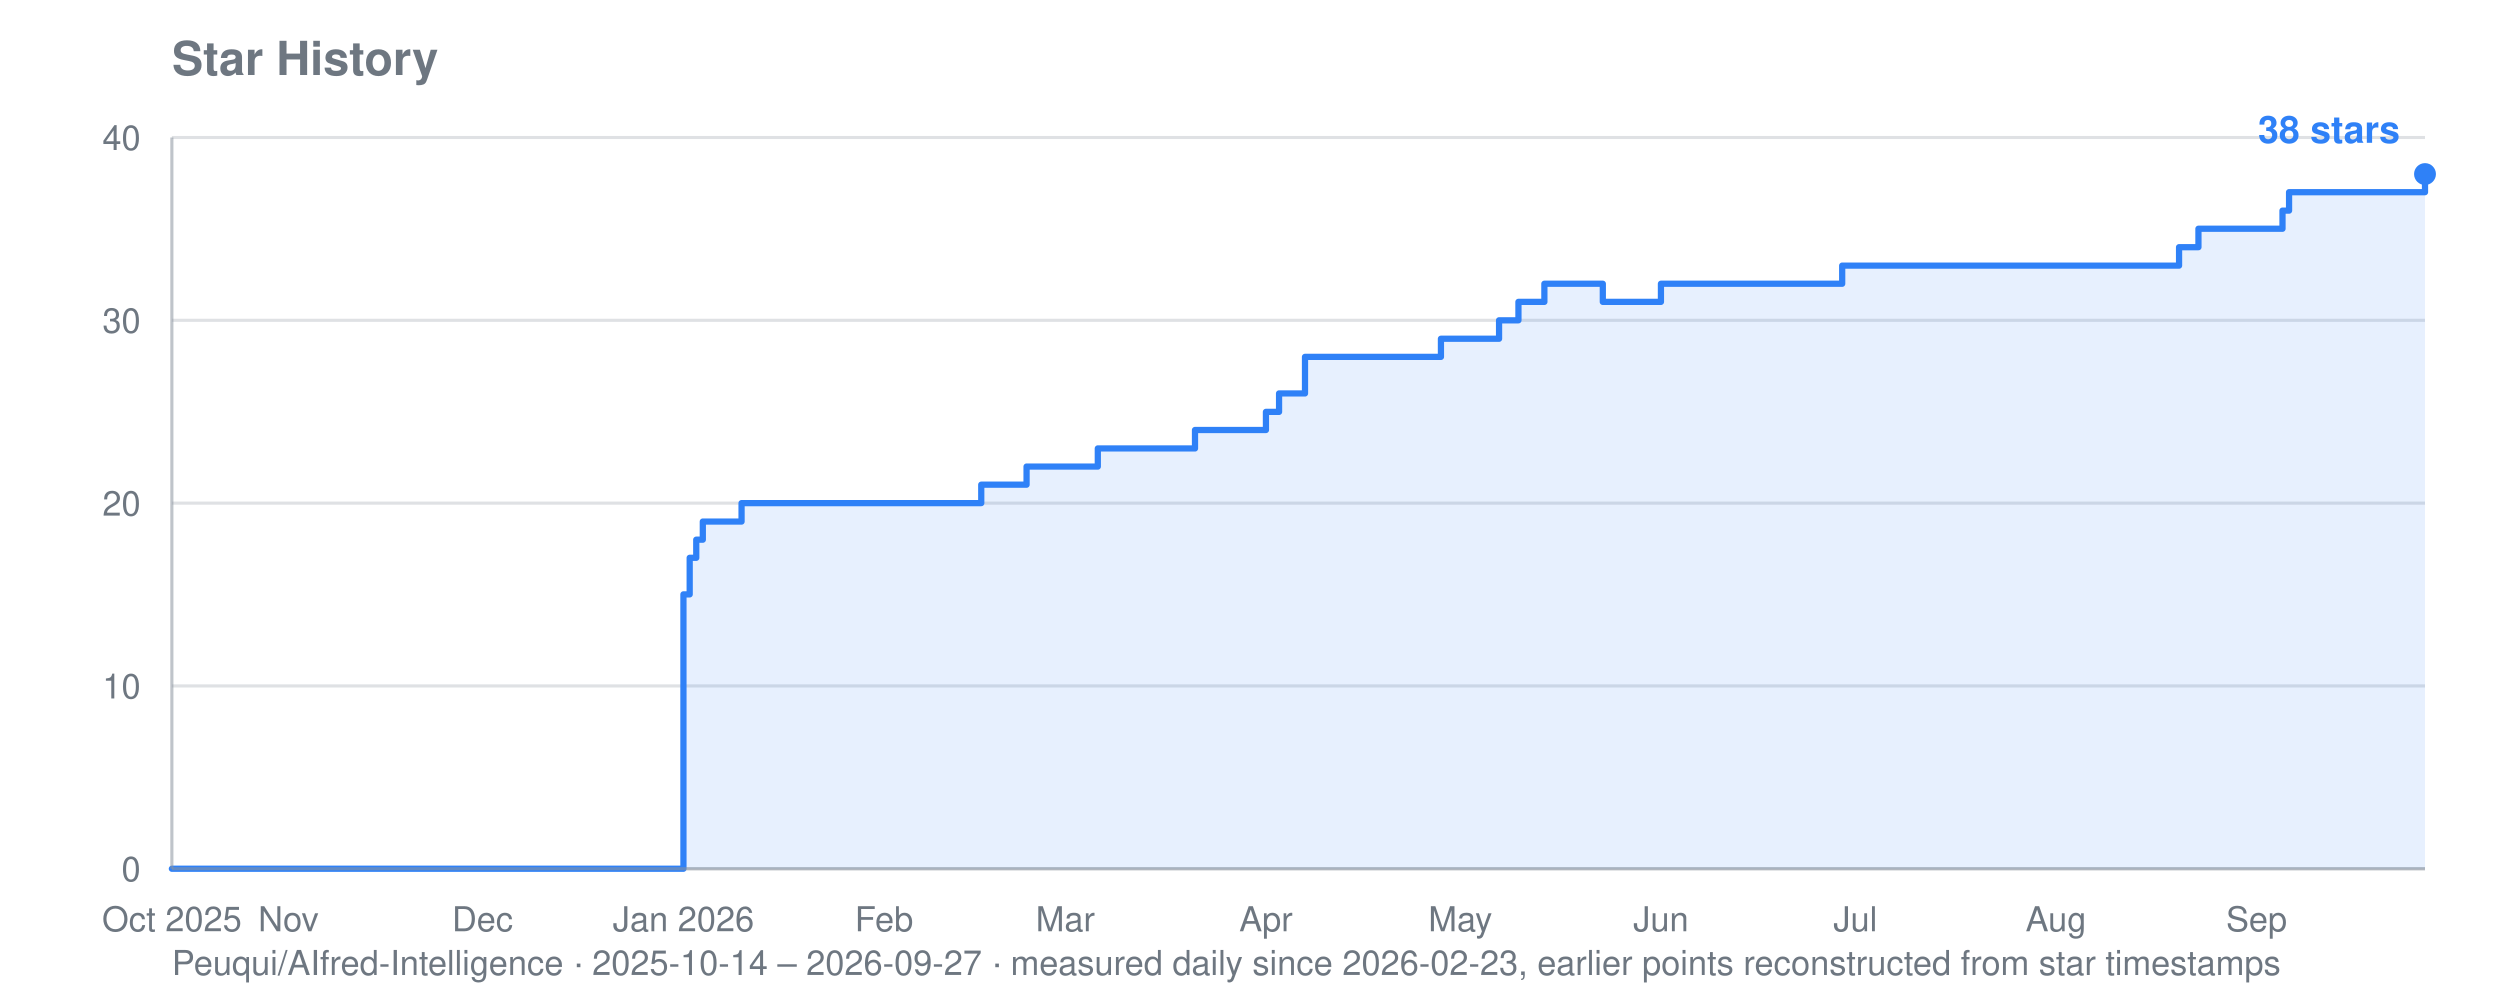
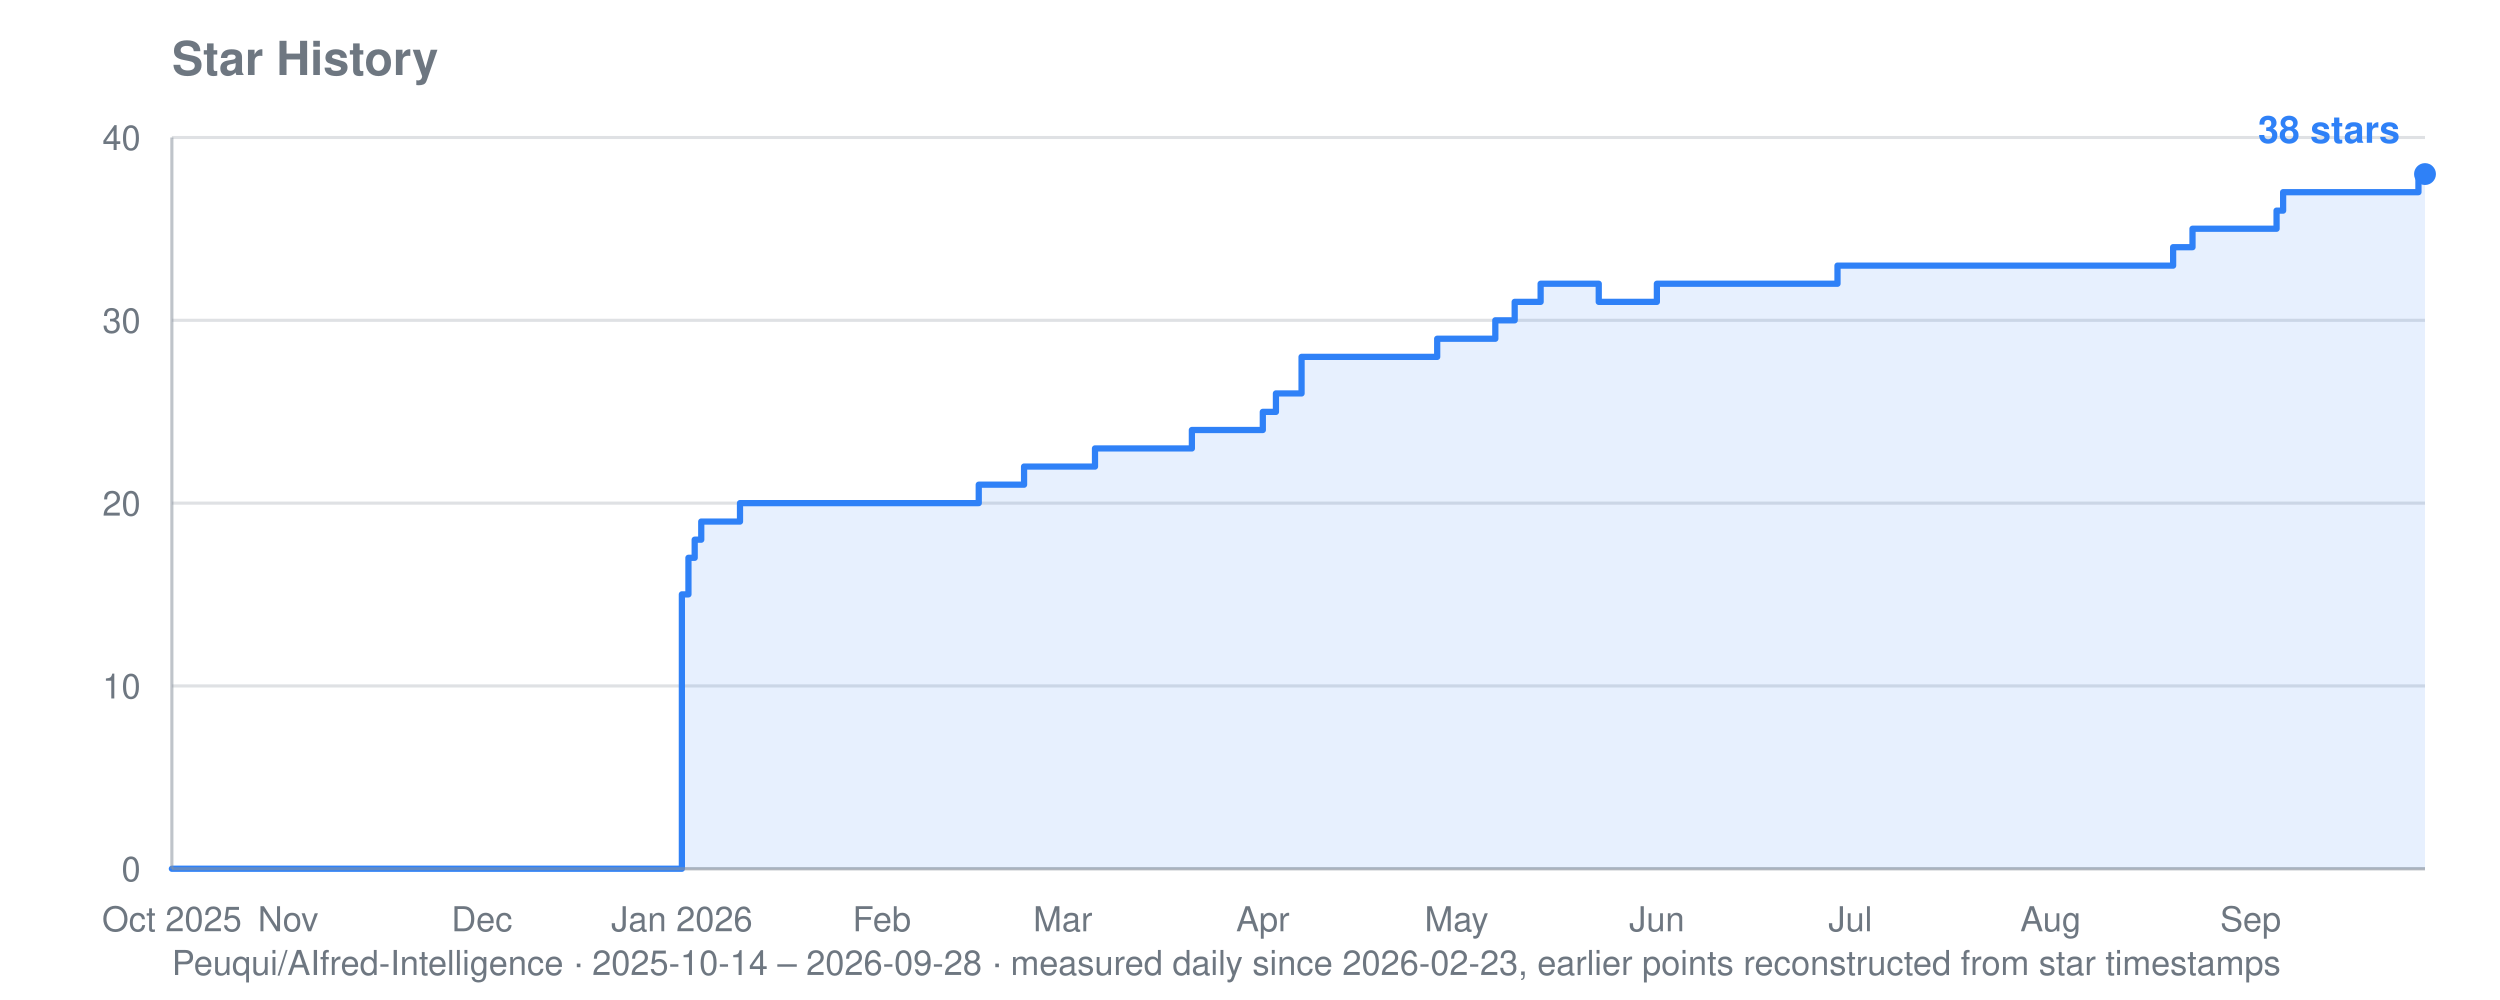
<svg xmlns="http://www.w3.org/2000/svg" viewBox="0 0 800 320" width="800" height="320" role="img" aria-label="Star history for Peuqui/AIfred-Intelligence: 38 stars">
  <text font-family="system-ui, -apple-system, Segoe UI, Helvetica, Arial, sans-serif" font-size="15" font-weight="600" fill="#6e7781" x="55" y="24">Star History</text>
-   <text font-family="system-ui, -apple-system, Segoe UI, Helvetica, Arial, sans-serif" font-size="11" fill="#6e7781" x="55" y="312">Peuqui/AIfred-Intelligence · 2025-10-14 – 2026-09-27 · measured daily since 2026-02-23, earlier points reconstructed from star timestamps</text>
+   <text font-family="system-ui, -apple-system, Segoe UI, Helvetica, Arial, sans-serif" font-size="11" fill="#6e7781" x="55" y="312">Peuqui/AIfred-Intelligence · 2025-10-14 – 2026-09-28 · measured daily since 2026-02-23, earlier points reconstructed from star timestamps</text>
  <line stroke="#8b949e" stroke-width="1" opacity="0.28" x1="55" y1="278.0" x2="776" y2="278.0" />
  <text font-family="system-ui, -apple-system, Segoe UI, Helvetica, Arial, sans-serif" font-size="11" fill="#6e7781" x="45" y="282.0" text-anchor="end">0</text>
  <line stroke="#8b949e" stroke-width="1" opacity="0.28" x1="55" y1="219.5" x2="776" y2="219.5" />
  <text font-family="system-ui, -apple-system, Segoe UI, Helvetica, Arial, sans-serif" font-size="11" fill="#6e7781" x="45" y="223.5" text-anchor="end">10</text>
  <line stroke="#8b949e" stroke-width="1" opacity="0.28" x1="55" y1="161.0" x2="776" y2="161.0" />
  <text font-family="system-ui, -apple-system, Segoe UI, Helvetica, Arial, sans-serif" font-size="11" fill="#6e7781" x="45" y="165.0" text-anchor="end">20</text>
  <line stroke="#8b949e" stroke-width="1" opacity="0.28" x1="55" y1="102.5" x2="776" y2="102.5" />
  <text font-family="system-ui, -apple-system, Segoe UI, Helvetica, Arial, sans-serif" font-size="11" fill="#6e7781" x="45" y="106.5" text-anchor="end">30</text>
  <line stroke="#8b949e" stroke-width="1" opacity="0.28" x1="55" y1="44.0" x2="776" y2="44.0" />
  <text font-family="system-ui, -apple-system, Segoe UI, Helvetica, Arial, sans-serif" font-size="11" fill="#6e7781" x="45" y="48.0" text-anchor="end">40</text>
  <text font-family="system-ui, -apple-system, Segoe UI, Helvetica, Arial, sans-serif" font-size="11" fill="#6e7781" x="55.0" y="298" text-anchor="middle">Oct 2025</text>
-   <text font-family="system-ui, -apple-system, Segoe UI, Helvetica, Arial, sans-serif" font-size="11" fill="#6e7781" x="92.3" y="298" text-anchor="middle">Nov</text>
-   <text font-family="system-ui, -apple-system, Segoe UI, Helvetica, Arial, sans-serif" font-size="11" fill="#6e7781" x="154.4" y="298" text-anchor="middle">Dec</text>
-   <text font-family="system-ui, -apple-system, Segoe UI, Helvetica, Arial, sans-serif" font-size="11" fill="#6e7781" x="218.7" y="298" text-anchor="middle">Jan 2026</text>
-   <text font-family="system-ui, -apple-system, Segoe UI, Helvetica, Arial, sans-serif" font-size="11" fill="#6e7781" x="282.9" y="298" text-anchor="middle">Feb</text>
-   <text font-family="system-ui, -apple-system, Segoe UI, Helvetica, Arial, sans-serif" font-size="11" fill="#6e7781" x="340.9" y="298" text-anchor="middle">Mar</text>
-   <text font-family="system-ui, -apple-system, Segoe UI, Helvetica, Arial, sans-serif" font-size="11" fill="#6e7781" x="405.1" y="298" text-anchor="middle">Apr</text>
-   <text font-family="system-ui, -apple-system, Segoe UI, Helvetica, Arial, sans-serif" font-size="11" fill="#6e7781" x="467.3" y="298" text-anchor="middle">May</text>
-   <text font-family="system-ui, -apple-system, Segoe UI, Helvetica, Arial, sans-serif" font-size="11" fill="#6e7781" x="531.5" y="298" text-anchor="middle">Jun</text>
-   <text font-family="system-ui, -apple-system, Segoe UI, Helvetica, Arial, sans-serif" font-size="11" fill="#6e7781" x="593.7" y="298" text-anchor="middle">Jul</text>
-   <text font-family="system-ui, -apple-system, Segoe UI, Helvetica, Arial, sans-serif" font-size="11" fill="#6e7781" x="657.9" y="298" text-anchor="middle">Aug</text>
-   <text font-family="system-ui, -apple-system, Segoe UI, Helvetica, Arial, sans-serif" font-size="11" fill="#6e7781" x="722.1" y="298" text-anchor="middle">Sep</text>
-   <polygon fill="#2f81f7" opacity="0.12" points="55.0,278.0 55.0,278.0 218.7,278.0 218.7,190.2 220.7,190.2 220.7,178.5 222.8,178.5 222.8,172.7 224.9,172.7 224.9,166.9 237.3,166.9 237.3,161.0 314.0,161.0 314.0,155.1 328.5,155.1 328.5,149.3 330.6,149.3 330.6,149.3 332.6,149.3 332.6,149.3 334.7,149.3 334.7,149.3 336.8,149.3 336.8,149.3 338.8,149.3 338.8,149.3 340.9,149.3 340.9,149.3 343.0,149.3 343.0,149.3 345.1,149.3 345.1,149.3 347.1,149.3 347.1,149.3 349.2,149.3 349.2,149.3 351.3,149.3 351.3,143.5 353.3,143.5 353.3,143.5 355.4,143.5 355.4,143.5 357.5,143.5 357.5,143.5 359.6,143.5 359.6,143.5 361.6,143.5 361.6,143.5 363.7,143.5 363.7,143.5 365.8,143.5 365.8,143.5 367.8,143.5 367.8,143.5 369.9,143.5 369.9,143.5 372.0,143.5 372.0,143.5 374.1,143.5 374.1,143.5 376.1,143.5 376.1,143.5 378.2,143.5 378.2,143.5 380.3,143.5 380.3,143.5 382.4,143.5 382.4,137.6 384.4,137.6 384.4,137.6 386.5,137.6 386.5,137.6 388.6,137.6 388.6,137.6 390.6,137.6 390.6,137.6 392.7,137.6 392.7,137.6 394.8,137.6 394.8,137.6 396.9,137.6 396.9,137.6 398.9,137.6 398.9,137.6 405.1,137.6 405.1,131.8 407.2,131.8 407.2,131.8 409.3,131.8 409.3,125.9 411.4,125.9 411.4,125.9 413.4,125.9 413.4,125.9 417.6,125.9 417.6,114.2 419.6,114.2 419.6,114.2 421.7,114.2 421.7,114.2 423.8,114.2 423.8,114.2 425.9,114.2 425.9,114.2 427.9,114.2 427.9,114.2 430.0,114.2 430.0,114.2 432.1,114.2 432.1,114.2 434.1,114.2 434.1,114.2 436.2,114.2 436.2,114.2 438.3,114.2 438.3,114.2 440.4,114.2 440.4,114.2 442.4,114.2 442.4,114.2 444.5,114.2 444.5,114.2 446.6,114.2 446.6,114.2 448.6,114.2 448.6,114.2 450.7,114.2 450.7,114.2 452.8,114.2 452.8,114.2 454.9,114.2 454.9,114.2 456.9,114.2 456.9,114.2 459.0,114.2 459.0,114.2 461.1,114.2 461.1,108.4 463.2,108.4 463.2,108.4 465.2,108.4 465.2,108.4 467.3,108.4 467.3,108.4 469.4,108.4 469.4,108.4 471.4,108.4 471.4,108.4 473.5,108.4 473.5,108.4 475.6,108.4 475.6,108.4 477.7,108.4 477.7,108.4 479.7,108.4 479.7,102.5 481.8,102.5 481.8,102.5 483.9,102.5 483.9,102.5 485.9,102.5 485.9,96.6 488.0,96.6 488.0,96.6 490.1,96.6 490.1,96.6 492.2,96.6 492.2,96.6 494.2,96.6 494.2,90.8 496.3,90.8 496.3,90.8 498.4,90.8 498.4,90.8 500.4,90.8 500.4,90.8 502.5,90.8 502.5,90.8 504.6,90.8 504.6,90.8 506.7,90.8 506.7,90.8 508.7,90.8 508.7,90.8 510.8,90.8 510.8,90.8 512.9,90.8 512.9,96.6 514.9,96.6 514.9,96.6 517.0,96.6 517.0,96.6 519.1,96.6 519.1,96.6 521.2,96.6 521.2,96.6 523.2,96.6 523.2,96.6 525.3,96.6 525.3,96.6 527.4,96.6 527.4,96.6 529.5,96.6 529.5,96.6 531.5,96.6 531.5,90.8 533.6,90.8 533.6,90.8 535.7,90.8 535.7,90.8 537.7,90.8 537.7,90.8 539.8,90.8 539.8,90.8 541.9,90.8 541.9,90.8 544.0,90.8 544.0,90.8 546.0,90.8 546.0,90.8 548.1,90.8 548.1,90.8 550.2,90.8 550.2,90.8 552.2,90.8 552.2,90.8 554.3,90.8 554.3,90.8 556.4,90.8 556.4,90.8 558.5,90.8 558.5,90.8 560.5,90.8 560.5,90.8 562.6,90.8 562.6,90.8 564.7,90.8 564.7,90.8 566.7,90.8 566.7,90.8 568.8,90.8 568.8,90.8 570.9,90.8 570.9,90.8 573.0,90.8 573.0,90.8 575.0,90.8 575.0,90.8 577.1,90.8 577.1,90.8 579.2,90.8 579.2,90.8 581.2,90.8 581.2,90.8 583.3,90.8 583.3,90.8 585.4,90.8 585.4,90.8 587.5,90.8 587.5,90.8 589.5,90.8 589.5,85.0 591.6,85.0 591.6,85.0 593.7,85.0 593.7,85.0 595.8,85.0 595.8,85.0 597.8,85.0 597.8,85.0 599.9,85.0 599.9,85.0 602.0,85.0 602.0,85.0 604.0,85.0 604.0,85.0 606.1,85.0 606.1,85.0 608.2,85.0 608.2,85.0 610.3,85.0 610.3,85.0 612.3,85.0 612.3,85.0 614.4,85.0 614.4,85.0 616.5,85.0 616.5,85.0 618.5,85.0 618.5,85.0 620.6,85.0 620.6,85.0 622.7,85.0 622.7,85.0 624.8,85.0 624.8,85.0 626.8,85.0 626.8,85.0 628.9,85.0 628.9,85.0 631.0,85.0 631.0,85.0 633.0,85.0 633.0,85.0 635.1,85.0 635.1,85.0 637.2,85.0 637.2,85.0 639.3,85.0 639.3,85.0 641.3,85.0 641.3,85.0 643.4,85.0 643.4,85.0 645.5,85.0 645.5,85.0 647.5,85.0 647.5,85.0 649.6,85.0 649.6,85.0 651.7,85.0 651.7,85.0 653.8,85.0 653.8,85.0 655.8,85.0 655.8,85.0 657.9,85.0 657.9,85.0 660.0,85.0 660.0,85.0 662.0,85.0 662.0,85.0 664.1,85.0 664.1,85.0 666.2,85.0 666.2,85.0 668.3,85.0 668.3,85.0 670.3,85.0 670.3,85.0 672.4,85.0 672.4,85.0 674.5,85.0 674.5,85.0 676.6,85.0 676.6,85.0 678.6,85.0 678.6,85.0 680.7,85.0 680.7,85.0 682.8,85.0 682.8,85.0 684.8,85.0 684.8,85.0 686.9,85.0 686.9,85.0 689.0,85.0 689.0,85.0 691.1,85.0 691.1,85.0 693.1,85.0 693.1,85.0 695.2,85.0 695.2,85.0 697.3,85.0 697.3,79.1 699.3,79.1 699.3,79.1 701.4,79.1 701.4,79.1 703.5,79.1 703.5,73.2 705.6,73.2 705.6,73.2 707.6,73.2 707.6,73.2 709.7,73.2 709.7,73.2 711.8,73.2 711.8,73.2 713.8,73.2 713.8,73.2 715.9,73.2 715.9,73.2 718.0,73.2 718.0,73.2 720.1,73.2 720.1,73.2 722.1,73.2 722.1,73.2 724.2,73.2 724.2,73.2 726.3,73.2 726.3,73.2 728.3,73.2 728.3,73.2 730.4,73.2 730.4,67.4 732.5,67.4 732.5,61.5 734.6,61.5 734.6,61.5 736.6,61.5 736.6,61.5 738.7,61.5 738.7,61.5 740.8,61.5 740.8,61.5 742.9,61.5 742.9,61.5 744.9,61.5 744.9,61.5 747.0,61.5 747.0,61.5 749.1,61.5 749.1,61.5 751.1,61.5 751.1,61.5 753.2,61.5 753.2,61.5 755.3,61.5 755.3,61.5 757.4,61.5 757.4,61.5 759.4,61.5 759.4,61.5 761.5,61.5 761.5,61.5 763.6,61.5 763.6,61.5 765.6,61.5 765.6,61.5 767.7,61.5 767.7,61.5 769.8,61.5 769.8,61.5 771.9,61.5 771.9,61.5 773.9,61.5 773.9,61.5 776.0,61.5 776.0,55.7 776.0,278.0" />
-   <polyline fill="none" stroke="#2f81f7" stroke-width="2" stroke-linejoin="round" stroke-linecap="round" points="55.0,278.0 218.7,278.0 218.7,190.2 220.7,190.2 220.7,178.5 222.8,178.5 222.8,172.7 224.9,172.7 224.9,166.9 237.3,166.9 237.3,161.0 314.0,161.0 314.0,155.1 328.5,155.1 328.5,149.3 330.6,149.3 330.6,149.3 332.6,149.3 332.6,149.3 334.7,149.3 334.7,149.3 336.8,149.3 336.8,149.3 338.8,149.3 338.8,149.3 340.9,149.3 340.9,149.3 343.0,149.3 343.0,149.3 345.1,149.3 345.1,149.3 347.1,149.3 347.1,149.3 349.2,149.3 349.2,149.3 351.3,149.3 351.3,143.5 353.3,143.5 353.3,143.5 355.4,143.5 355.4,143.5 357.5,143.5 357.5,143.5 359.6,143.5 359.6,143.5 361.6,143.5 361.6,143.5 363.7,143.5 363.7,143.5 365.8,143.5 365.8,143.5 367.8,143.5 367.8,143.5 369.9,143.5 369.9,143.5 372.0,143.5 372.0,143.5 374.1,143.5 374.1,143.5 376.1,143.5 376.1,143.5 378.2,143.5 378.2,143.5 380.3,143.5 380.3,143.5 382.4,143.5 382.4,137.6 384.4,137.6 384.4,137.6 386.5,137.6 386.5,137.6 388.6,137.6 388.6,137.6 390.6,137.6 390.6,137.6 392.7,137.6 392.7,137.6 394.8,137.6 394.8,137.6 396.9,137.6 396.9,137.6 398.9,137.6 398.9,137.6 405.1,137.6 405.1,131.8 407.2,131.8 407.2,131.8 409.3,131.8 409.3,125.9 411.4,125.9 411.4,125.9 413.4,125.9 413.4,125.9 417.6,125.9 417.6,114.2 419.6,114.2 419.6,114.2 421.7,114.2 421.7,114.2 423.8,114.2 423.8,114.2 425.9,114.2 425.9,114.2 427.9,114.2 427.9,114.2 430.0,114.2 430.0,114.2 432.1,114.2 432.1,114.2 434.1,114.2 434.1,114.2 436.2,114.2 436.2,114.2 438.3,114.2 438.3,114.2 440.4,114.2 440.4,114.2 442.4,114.2 442.4,114.2 444.5,114.2 444.5,114.2 446.6,114.2 446.6,114.2 448.6,114.2 448.6,114.2 450.7,114.2 450.7,114.2 452.8,114.2 452.8,114.2 454.9,114.2 454.9,114.2 456.9,114.2 456.9,114.2 459.0,114.2 459.0,114.2 461.1,114.2 461.1,108.4 463.2,108.4 463.2,108.4 465.2,108.4 465.2,108.4 467.3,108.4 467.3,108.4 469.4,108.4 469.4,108.4 471.4,108.4 471.4,108.4 473.5,108.4 473.5,108.4 475.6,108.4 475.6,108.4 477.7,108.4 477.7,108.4 479.7,108.4 479.7,102.5 481.8,102.5 481.8,102.5 483.9,102.5 483.9,102.5 485.9,102.5 485.9,96.6 488.0,96.6 488.0,96.6 490.1,96.6 490.1,96.6 492.2,96.6 492.2,96.6 494.2,96.6 494.2,90.8 496.3,90.8 496.3,90.8 498.4,90.8 498.4,90.8 500.4,90.8 500.4,90.8 502.5,90.8 502.5,90.8 504.6,90.8 504.6,90.8 506.7,90.8 506.7,90.8 508.7,90.8 508.7,90.8 510.8,90.8 510.8,90.8 512.9,90.8 512.9,96.6 514.9,96.6 514.9,96.6 517.0,96.6 517.0,96.6 519.1,96.6 519.1,96.6 521.2,96.6 521.2,96.6 523.2,96.6 523.2,96.6 525.3,96.6 525.3,96.6 527.4,96.6 527.4,96.6 529.5,96.6 529.5,96.6 531.5,96.6 531.5,90.8 533.6,90.8 533.6,90.8 535.7,90.8 535.7,90.8 537.7,90.8 537.7,90.8 539.8,90.8 539.8,90.8 541.9,90.8 541.9,90.8 544.0,90.8 544.0,90.8 546.0,90.8 546.0,90.8 548.1,90.8 548.1,90.8 550.2,90.8 550.2,90.8 552.2,90.8 552.2,90.8 554.3,90.8 554.3,90.8 556.4,90.8 556.4,90.8 558.5,90.8 558.5,90.8 560.5,90.8 560.5,90.8 562.6,90.8 562.6,90.8 564.7,90.8 564.7,90.8 566.7,90.8 566.7,90.8 568.8,90.8 568.8,90.8 570.9,90.8 570.9,90.8 573.0,90.8 573.0,90.8 575.0,90.8 575.0,90.8 577.1,90.8 577.1,90.8 579.2,90.8 579.2,90.8 581.2,90.8 581.2,90.8 583.3,90.8 583.3,90.8 585.4,90.8 585.4,90.8 587.5,90.8 587.5,90.8 589.5,90.8 589.5,85.0 591.6,85.0 591.6,85.0 593.7,85.0 593.7,85.0 595.8,85.0 595.8,85.0 597.8,85.0 597.8,85.0 599.9,85.0 599.9,85.0 602.0,85.0 602.0,85.0 604.0,85.0 604.0,85.0 606.1,85.0 606.1,85.0 608.2,85.0 608.2,85.0 610.3,85.0 610.3,85.0 612.3,85.0 612.3,85.0 614.4,85.0 614.4,85.0 616.5,85.0 616.5,85.0 618.5,85.0 618.5,85.0 620.6,85.0 620.6,85.0 622.7,85.0 622.7,85.0 624.8,85.0 624.8,85.0 626.8,85.0 626.8,85.0 628.9,85.0 628.9,85.0 631.0,85.0 631.0,85.0 633.0,85.0 633.0,85.0 635.1,85.0 635.1,85.0 637.2,85.0 637.2,85.0 639.3,85.0 639.3,85.0 641.3,85.0 641.3,85.0 643.4,85.0 643.4,85.0 645.5,85.0 645.5,85.0 647.5,85.0 647.5,85.0 649.6,85.0 649.6,85.0 651.7,85.0 651.7,85.0 653.8,85.0 653.8,85.0 655.8,85.0 655.8,85.0 657.9,85.0 657.9,85.0 660.0,85.0 660.0,85.0 662.0,85.0 662.0,85.0 664.1,85.0 664.1,85.0 666.2,85.0 666.2,85.0 668.3,85.0 668.3,85.0 670.3,85.0 670.3,85.0 672.4,85.0 672.4,85.0 674.5,85.0 674.5,85.0 676.6,85.0 676.6,85.0 678.6,85.0 678.6,85.0 680.7,85.0 680.7,85.0 682.8,85.0 682.8,85.0 684.8,85.0 684.8,85.0 686.9,85.0 686.9,85.0 689.0,85.0 689.0,85.0 691.1,85.0 691.1,85.0 693.1,85.0 693.1,85.0 695.2,85.0 695.2,85.0 697.3,85.0 697.3,79.1 699.3,79.1 699.3,79.1 701.4,79.1 701.4,79.1 703.5,79.1 703.5,73.2 705.6,73.2 705.6,73.2 707.6,73.2 707.6,73.2 709.7,73.2 709.7,73.2 711.8,73.2 711.8,73.2 713.8,73.2 713.8,73.2 715.9,73.2 715.9,73.2 718.0,73.2 718.0,73.2 720.1,73.2 720.1,73.2 722.1,73.2 722.1,73.2 724.2,73.2 724.2,73.2 726.3,73.2 726.3,73.2 728.3,73.2 728.3,73.2 730.4,73.2 730.4,67.4 732.5,67.4 732.5,61.5 734.6,61.5 734.6,61.5 736.6,61.5 736.6,61.5 738.7,61.5 738.7,61.5 740.8,61.5 740.8,61.5 742.9,61.5 742.9,61.5 744.9,61.5 744.9,61.5 747.0,61.5 747.0,61.5 749.1,61.5 749.1,61.5 751.1,61.5 751.1,61.5 753.2,61.5 753.2,61.5 755.3,61.5 755.3,61.5 757.4,61.5 757.4,61.5 759.4,61.5 759.4,61.5 761.5,61.5 761.5,61.5 763.6,61.5 763.6,61.5 765.6,61.5 765.6,61.5 767.7,61.5 767.7,61.5 769.8,61.5 769.8,61.5 771.9,61.5 771.9,61.5 773.9,61.5 773.9,61.5 776.0,61.5 776.0,55.7" />
+   <text font-family="system-ui, -apple-system, Segoe UI, Helvetica, Arial, sans-serif" font-size="11" fill="#6e7781" x="92.2" y="298" text-anchor="middle">Nov</text>
+   <text font-family="system-ui, -apple-system, Segoe UI, Helvetica, Arial, sans-serif" font-size="11" fill="#6e7781" x="154.2" y="298" text-anchor="middle">Dec</text>
+   <text font-family="system-ui, -apple-system, Segoe UI, Helvetica, Arial, sans-serif" font-size="11" fill="#6e7781" x="218.2" y="298" text-anchor="middle">Jan 2026</text>
+   <text font-family="system-ui, -apple-system, Segoe UI, Helvetica, Arial, sans-serif" font-size="11" fill="#6e7781" x="282.2" y="298" text-anchor="middle">Feb</text>
+   <text font-family="system-ui, -apple-system, Segoe UI, Helvetica, Arial, sans-serif" font-size="11" fill="#6e7781" x="340.1" y="298" text-anchor="middle">Mar</text>
+   <text font-family="system-ui, -apple-system, Segoe UI, Helvetica, Arial, sans-serif" font-size="11" fill="#6e7781" x="404.1" y="298" text-anchor="middle">Apr</text>
+   <text font-family="system-ui, -apple-system, Segoe UI, Helvetica, Arial, sans-serif" font-size="11" fill="#6e7781" x="466.1" y="298" text-anchor="middle">May</text>
+   <text font-family="system-ui, -apple-system, Segoe UI, Helvetica, Arial, sans-serif" font-size="11" fill="#6e7781" x="530.2" y="298" text-anchor="middle">Jun</text>
+   <text font-family="system-ui, -apple-system, Segoe UI, Helvetica, Arial, sans-serif" font-size="11" fill="#6e7781" x="592.1" y="298" text-anchor="middle">Jul</text>
+   <text font-family="system-ui, -apple-system, Segoe UI, Helvetica, Arial, sans-serif" font-size="11" fill="#6e7781" x="656.2" y="298" text-anchor="middle">Aug</text>
+   <text font-family="system-ui, -apple-system, Segoe UI, Helvetica, Arial, sans-serif" font-size="11" fill="#6e7781" x="720.2" y="298" text-anchor="middle">Sep</text>
+   <polygon fill="#2f81f7" opacity="0.12" points="55.0,278.0 55.0,278.0 218.2,278.0 218.2,190.2 220.3,190.2 220.3,178.5 222.3,178.5 222.3,172.7 224.4,172.7 224.4,166.9 236.8,166.9 236.8,161.0 313.2,161.0 313.2,155.1 327.7,155.1 327.7,149.3 329.8,149.3 329.8,149.3 331.8,149.3 331.8,149.3 333.9,149.3 333.9,149.3 336.0,149.3 336.0,149.3 338.0,149.3 338.0,149.3 340.1,149.3 340.1,149.3 342.2,149.3 342.2,149.3 344.2,149.3 344.2,149.3 346.3,149.3 346.3,149.3 348.4,149.3 348.4,149.3 350.4,149.3 350.4,143.5 352.5,143.5 352.5,143.5 354.6,143.5 354.6,143.5 356.6,143.5 356.6,143.5 358.7,143.5 358.7,143.5 360.8,143.5 360.8,143.5 362.8,143.5 362.8,143.5 364.9,143.5 364.9,143.5 367.0,143.5 367.0,143.5 369.0,143.5 369.0,143.5 371.1,143.5 371.1,143.5 373.1,143.5 373.1,143.5 375.2,143.5 375.2,143.5 377.3,143.5 377.3,143.5 379.3,143.5 379.3,143.5 381.4,143.5 381.4,137.6 383.5,137.6 383.5,137.6 385.5,137.6 385.5,137.6 387.6,137.6 387.6,137.6 389.7,137.6 389.7,137.6 391.7,137.6 391.7,137.6 393.8,137.6 393.8,137.6 395.9,137.6 395.9,137.6 397.9,137.6 397.9,137.6 404.1,137.6 404.1,131.8 406.2,131.8 406.2,131.8 408.3,131.8 408.3,125.9 410.3,125.9 410.3,125.9 412.4,125.9 412.4,125.9 416.5,125.9 416.5,114.2 418.6,114.2 418.6,114.2 420.7,114.2 420.7,114.2 422.7,114.2 422.7,114.2 424.8,114.2 424.8,114.2 426.9,114.2 426.9,114.2 428.9,114.2 428.9,114.2 431.0,114.2 431.0,114.2 433.1,114.2 433.1,114.2 435.1,114.2 435.1,114.2 437.2,114.2 437.2,114.2 439.3,114.2 439.3,114.2 441.3,114.2 441.3,114.2 443.4,114.2 443.4,114.2 445.5,114.2 445.5,114.2 447.5,114.2 447.5,114.2 449.6,114.2 449.6,114.2 451.7,114.2 451.7,114.2 453.7,114.2 453.7,114.2 455.8,114.2 455.8,114.2 457.9,114.2 457.9,114.2 459.9,114.2 459.9,108.4 462.0,108.4 462.0,108.4 464.0,108.4 464.0,108.4 466.1,108.4 466.1,108.4 468.2,108.4 468.2,108.4 470.2,108.4 470.2,108.4 472.3,108.4 472.3,108.4 474.4,108.4 474.4,108.4 476.4,108.4 476.4,108.4 478.5,108.4 478.5,102.5 480.6,102.5 480.6,102.5 482.6,102.5 482.6,102.5 484.7,102.5 484.7,96.6 486.8,96.6 486.8,96.6 488.8,96.6 488.8,96.6 490.9,96.6 490.9,96.6 493.0,96.6 493.0,90.8 495.0,90.8 495.0,90.8 497.1,90.8 497.1,90.8 499.2,90.8 499.2,90.8 501.2,90.8 501.2,90.8 503.3,90.8 503.3,90.8 505.4,90.8 505.4,90.8 507.4,90.8 507.4,90.8 509.5,90.8 509.5,90.8 511.6,90.8 511.6,96.6 513.6,96.6 513.6,96.6 515.7,96.6 515.7,96.6 517.8,96.6 517.8,96.6 519.8,96.6 519.8,96.6 521.9,96.6 521.9,96.6 524.0,96.6 524.0,96.6 526.0,96.6 526.0,96.6 528.1,96.6 528.1,96.6 530.2,96.6 530.2,90.8 532.2,90.8 532.2,90.8 534.3,90.8 534.3,90.8 536.4,90.8 536.4,90.8 538.4,90.8 538.4,90.8 540.5,90.8 540.5,90.8 542.6,90.8 542.6,90.8 544.6,90.8 544.6,90.8 546.7,90.8 546.7,90.8 548.8,90.8 548.8,90.8 550.8,90.8 550.8,90.8 552.9,90.8 552.9,90.8 554.9,90.8 554.9,90.8 557.0,90.8 557.0,90.8 559.1,90.8 559.1,90.8 561.1,90.8 561.1,90.8 563.2,90.8 563.2,90.8 565.3,90.8 565.3,90.8 567.3,90.8 567.3,90.8 569.4,90.8 569.4,90.8 571.5,90.8 571.5,90.8 573.5,90.8 573.5,90.8 575.6,90.8 575.6,90.8 577.7,90.8 577.7,90.8 579.7,90.8 579.7,90.8 581.8,90.8 581.8,90.8 583.9,90.8 583.9,90.8 585.9,90.8 585.9,90.8 588.0,90.8 588.0,85.0 590.1,85.0 590.1,85.0 592.1,85.0 592.1,85.0 594.2,85.0 594.2,85.0 596.3,85.0 596.3,85.0 598.3,85.0 598.3,85.0 600.4,85.0 600.4,85.0 602.5,85.0 602.5,85.0 604.5,85.0 604.5,85.0 606.6,85.0 606.6,85.0 608.7,85.0 608.7,85.0 610.7,85.0 610.7,85.0 612.8,85.0 612.8,85.0 614.9,85.0 614.9,85.0 616.9,85.0 616.9,85.0 619.0,85.0 619.0,85.0 621.1,85.0 621.1,85.0 623.1,85.0 623.1,85.0 625.2,85.0 625.2,85.0 627.3,85.0 627.3,85.0 629.3,85.0 629.3,85.0 631.4,85.0 631.4,85.0 633.5,85.0 633.5,85.0 635.5,85.0 635.5,85.0 637.6,85.0 637.6,85.0 639.7,85.0 639.7,85.0 641.7,85.0 641.7,85.0 643.8,85.0 643.8,85.0 645.8,85.0 645.8,85.0 647.9,85.0 647.9,85.0 650.0,85.0 650.0,85.0 652.0,85.0 652.0,85.0 654.1,85.0 654.1,85.0 656.2,85.0 656.2,85.0 658.2,85.0 658.2,85.0 660.3,85.0 660.3,85.0 662.4,85.0 662.4,85.0 664.4,85.0 664.4,85.0 666.5,85.0 666.5,85.0 668.6,85.0 668.6,85.0 670.6,85.0 670.6,85.0 672.7,85.0 672.7,85.0 674.8,85.0 674.8,85.0 676.8,85.0 676.8,85.0 678.9,85.0 678.9,85.0 681.0,85.0 681.0,85.0 683.0,85.0 683.0,85.0 685.1,85.0 685.1,85.0 687.2,85.0 687.2,85.0 689.2,85.0 689.2,85.0 691.3,85.0 691.3,85.0 693.4,85.0 693.4,85.0 695.4,85.0 695.4,79.1 697.5,79.1 697.5,79.1 699.6,79.1 699.6,79.1 701.6,79.1 701.6,73.2 703.7,73.2 703.7,73.2 705.8,73.2 705.8,73.2 707.8,73.2 707.8,73.2 709.9,73.2 709.9,73.2 712.0,73.2 712.0,73.2 714.0,73.2 714.0,73.2 716.1,73.2 716.1,73.2 718.2,73.2 718.2,73.2 720.2,73.2 720.2,73.2 722.3,73.2 722.3,73.2 724.4,73.2 724.4,73.2 726.4,73.2 726.4,73.2 728.5,73.2 728.5,67.4 730.6,67.4 730.6,61.5 732.6,61.5 732.6,61.5 734.7,61.5 734.7,61.5 736.7,61.5 736.7,61.5 738.8,61.5 738.8,61.5 740.9,61.5 740.9,61.5 742.9,61.5 742.9,61.5 745.0,61.5 745.0,61.5 747.1,61.5 747.1,61.5 749.1,61.5 749.1,61.5 751.2,61.5 751.2,61.5 753.3,61.5 753.3,61.5 755.3,61.5 755.3,61.5 757.4,61.5 757.4,61.5 759.5,61.5 759.5,61.5 761.5,61.5 761.5,61.5 763.6,61.5 763.6,61.5 765.7,61.5 765.7,61.5 767.7,61.5 767.7,61.5 769.8,61.5 769.8,61.5 771.9,61.5 771.9,61.5 773.9,61.5 773.9,55.7 776.0,55.7 776.0,55.7 776.0,278.0" />
+   <polyline fill="none" stroke="#2f81f7" stroke-width="2" stroke-linejoin="round" stroke-linecap="round" points="55.0,278.0 218.2,278.0 218.2,190.2 220.3,190.2 220.3,178.5 222.3,178.5 222.3,172.7 224.4,172.7 224.4,166.9 236.8,166.9 236.8,161.0 313.2,161.0 313.2,155.1 327.7,155.1 327.7,149.3 329.8,149.3 329.8,149.3 331.8,149.3 331.8,149.3 333.9,149.3 333.9,149.3 336.0,149.3 336.0,149.3 338.0,149.3 338.0,149.3 340.1,149.3 340.1,149.3 342.2,149.3 342.2,149.3 344.2,149.3 344.2,149.3 346.3,149.3 346.3,149.3 348.4,149.3 348.4,149.3 350.4,149.3 350.4,143.5 352.5,143.5 352.5,143.5 354.6,143.5 354.6,143.5 356.6,143.5 356.6,143.5 358.7,143.5 358.7,143.5 360.8,143.5 360.8,143.5 362.8,143.5 362.8,143.5 364.9,143.5 364.9,143.5 367.0,143.5 367.0,143.5 369.0,143.5 369.0,143.5 371.1,143.5 371.1,143.5 373.1,143.5 373.1,143.5 375.2,143.5 375.2,143.5 377.3,143.5 377.3,143.5 379.3,143.5 379.3,143.5 381.4,143.5 381.4,137.6 383.5,137.6 383.5,137.6 385.5,137.6 385.5,137.6 387.6,137.6 387.6,137.6 389.7,137.6 389.7,137.6 391.7,137.6 391.7,137.6 393.8,137.6 393.8,137.6 395.9,137.6 395.9,137.6 397.9,137.6 397.9,137.6 404.1,137.6 404.1,131.8 406.2,131.8 406.2,131.8 408.3,131.8 408.3,125.9 410.3,125.9 410.3,125.9 412.4,125.9 412.4,125.9 416.5,125.9 416.5,114.2 418.6,114.2 418.6,114.2 420.7,114.2 420.7,114.2 422.7,114.2 422.7,114.2 424.8,114.2 424.8,114.2 426.9,114.2 426.9,114.2 428.9,114.2 428.9,114.2 431.0,114.2 431.0,114.2 433.1,114.2 433.1,114.2 435.1,114.2 435.1,114.2 437.2,114.2 437.2,114.2 439.3,114.2 439.3,114.2 441.3,114.2 441.3,114.2 443.4,114.2 443.4,114.2 445.5,114.2 445.5,114.2 447.5,114.2 447.5,114.2 449.6,114.2 449.6,114.2 451.7,114.2 451.7,114.2 453.7,114.2 453.7,114.2 455.8,114.2 455.8,114.2 457.9,114.2 457.9,114.2 459.9,114.2 459.9,108.4 462.0,108.4 462.0,108.4 464.0,108.4 464.0,108.4 466.1,108.4 466.1,108.4 468.2,108.4 468.2,108.4 470.2,108.4 470.2,108.4 472.3,108.4 472.3,108.4 474.4,108.4 474.4,108.4 476.4,108.4 476.4,108.4 478.5,108.4 478.5,102.5 480.6,102.5 480.6,102.5 482.6,102.5 482.6,102.5 484.7,102.5 484.7,96.6 486.8,96.6 486.8,96.6 488.8,96.6 488.8,96.6 490.9,96.6 490.9,96.6 493.0,96.6 493.0,90.8 495.0,90.8 495.0,90.8 497.1,90.8 497.1,90.8 499.2,90.8 499.2,90.8 501.2,90.8 501.2,90.8 503.3,90.8 503.3,90.8 505.4,90.8 505.4,90.8 507.4,90.8 507.4,90.8 509.5,90.8 509.5,90.8 511.6,90.8 511.6,96.6 513.6,96.6 513.6,96.6 515.7,96.6 515.7,96.6 517.8,96.6 517.8,96.6 519.8,96.6 519.8,96.6 521.9,96.6 521.9,96.6 524.0,96.6 524.0,96.6 526.0,96.6 526.0,96.6 528.1,96.6 528.1,96.6 530.2,96.6 530.2,90.8 532.2,90.8 532.2,90.8 534.3,90.8 534.3,90.8 536.4,90.8 536.4,90.8 538.4,90.8 538.4,90.8 540.5,90.8 540.5,90.8 542.6,90.8 542.6,90.8 544.6,90.8 544.6,90.8 546.7,90.8 546.7,90.8 548.8,90.8 548.8,90.8 550.8,90.8 550.8,90.8 552.9,90.8 552.9,90.8 554.9,90.8 554.9,90.8 557.0,90.8 557.0,90.8 559.1,90.8 559.1,90.8 561.1,90.8 561.1,90.8 563.2,90.8 563.2,90.8 565.3,90.8 565.3,90.8 567.3,90.8 567.3,90.8 569.4,90.8 569.4,90.8 571.5,90.8 571.5,90.8 573.5,90.8 573.5,90.8 575.6,90.8 575.6,90.8 577.7,90.8 577.7,90.8 579.7,90.8 579.7,90.8 581.8,90.8 581.8,90.8 583.9,90.8 583.9,90.8 585.9,90.8 585.9,90.8 588.0,90.8 588.0,85.0 590.1,85.0 590.1,85.0 592.1,85.0 592.1,85.0 594.2,85.0 594.2,85.0 596.3,85.0 596.3,85.0 598.3,85.0 598.3,85.0 600.4,85.0 600.4,85.0 602.5,85.0 602.5,85.0 604.5,85.0 604.5,85.0 606.6,85.0 606.6,85.0 608.7,85.0 608.7,85.0 610.7,85.0 610.7,85.0 612.8,85.0 612.8,85.0 614.9,85.0 614.9,85.0 616.9,85.0 616.9,85.0 619.0,85.0 619.0,85.0 621.1,85.0 621.1,85.0 623.1,85.0 623.1,85.0 625.2,85.0 625.2,85.0 627.3,85.0 627.3,85.0 629.3,85.0 629.3,85.0 631.4,85.0 631.4,85.0 633.5,85.0 633.5,85.0 635.5,85.0 635.5,85.0 637.6,85.0 637.6,85.0 639.7,85.0 639.7,85.0 641.7,85.0 641.7,85.0 643.8,85.0 643.8,85.0 645.8,85.0 645.8,85.0 647.9,85.0 647.9,85.0 650.0,85.0 650.0,85.0 652.0,85.0 652.0,85.0 654.1,85.0 654.1,85.0 656.2,85.0 656.2,85.0 658.2,85.0 658.2,85.0 660.3,85.0 660.3,85.0 662.4,85.0 662.4,85.0 664.4,85.0 664.4,85.0 666.5,85.0 666.5,85.0 668.6,85.0 668.6,85.0 670.6,85.0 670.6,85.0 672.7,85.0 672.7,85.0 674.8,85.0 674.8,85.0 676.8,85.0 676.8,85.0 678.9,85.0 678.9,85.0 681.0,85.0 681.0,85.0 683.0,85.0 683.0,85.0 685.1,85.0 685.1,85.0 687.2,85.0 687.2,85.0 689.2,85.0 689.2,85.0 691.3,85.0 691.3,85.0 693.4,85.0 693.4,85.0 695.4,85.0 695.4,79.1 697.5,79.1 697.5,79.1 699.6,79.1 699.6,79.1 701.6,79.1 701.6,73.2 703.7,73.2 703.7,73.2 705.8,73.2 705.8,73.2 707.8,73.2 707.8,73.2 709.9,73.2 709.9,73.2 712.0,73.2 712.0,73.2 714.0,73.2 714.0,73.2 716.1,73.2 716.1,73.2 718.2,73.2 718.2,73.2 720.2,73.2 720.2,73.2 722.3,73.2 722.3,73.2 724.4,73.2 724.4,73.2 726.4,73.2 726.4,73.2 728.5,73.2 728.5,67.4 730.6,67.4 730.6,61.5 732.6,61.5 732.6,61.5 734.7,61.5 734.7,61.5 736.7,61.5 736.7,61.5 738.8,61.5 738.8,61.5 740.9,61.5 740.9,61.5 742.9,61.5 742.9,61.5 745.0,61.5 745.0,61.5 747.1,61.5 747.1,61.5 749.1,61.5 749.1,61.5 751.2,61.5 751.2,61.5 753.3,61.5 753.3,61.5 755.3,61.5 755.3,61.5 757.4,61.5 757.4,61.5 759.5,61.5 759.5,61.5 761.5,61.5 761.5,61.5 763.6,61.5 763.6,61.5 765.7,61.5 765.7,61.5 767.7,61.5 767.7,61.5 769.8,61.5 769.8,61.5 771.9,61.5 771.9,61.5 773.9,61.5 773.9,55.7 776.0,55.7 776.0,55.7" />
  <circle fill="#2f81f7" cx="776.0" cy="55.7" r="3.5" />
  <text font-family="system-ui, -apple-system, Segoe UI, Helvetica, Arial, sans-serif" font-size="12" font-weight="600" fill="#2f81f7" x="768.0" y="45.7" text-anchor="end">38 stars</text>
  <line stroke="#8b949e" stroke-width="1" opacity="0.55" x1="55" y1="44" x2="55" y2="278" />
  <line stroke="#8b949e" stroke-width="1" opacity="0.55" x1="55" y1="278" x2="776" y2="278" />
</svg>
